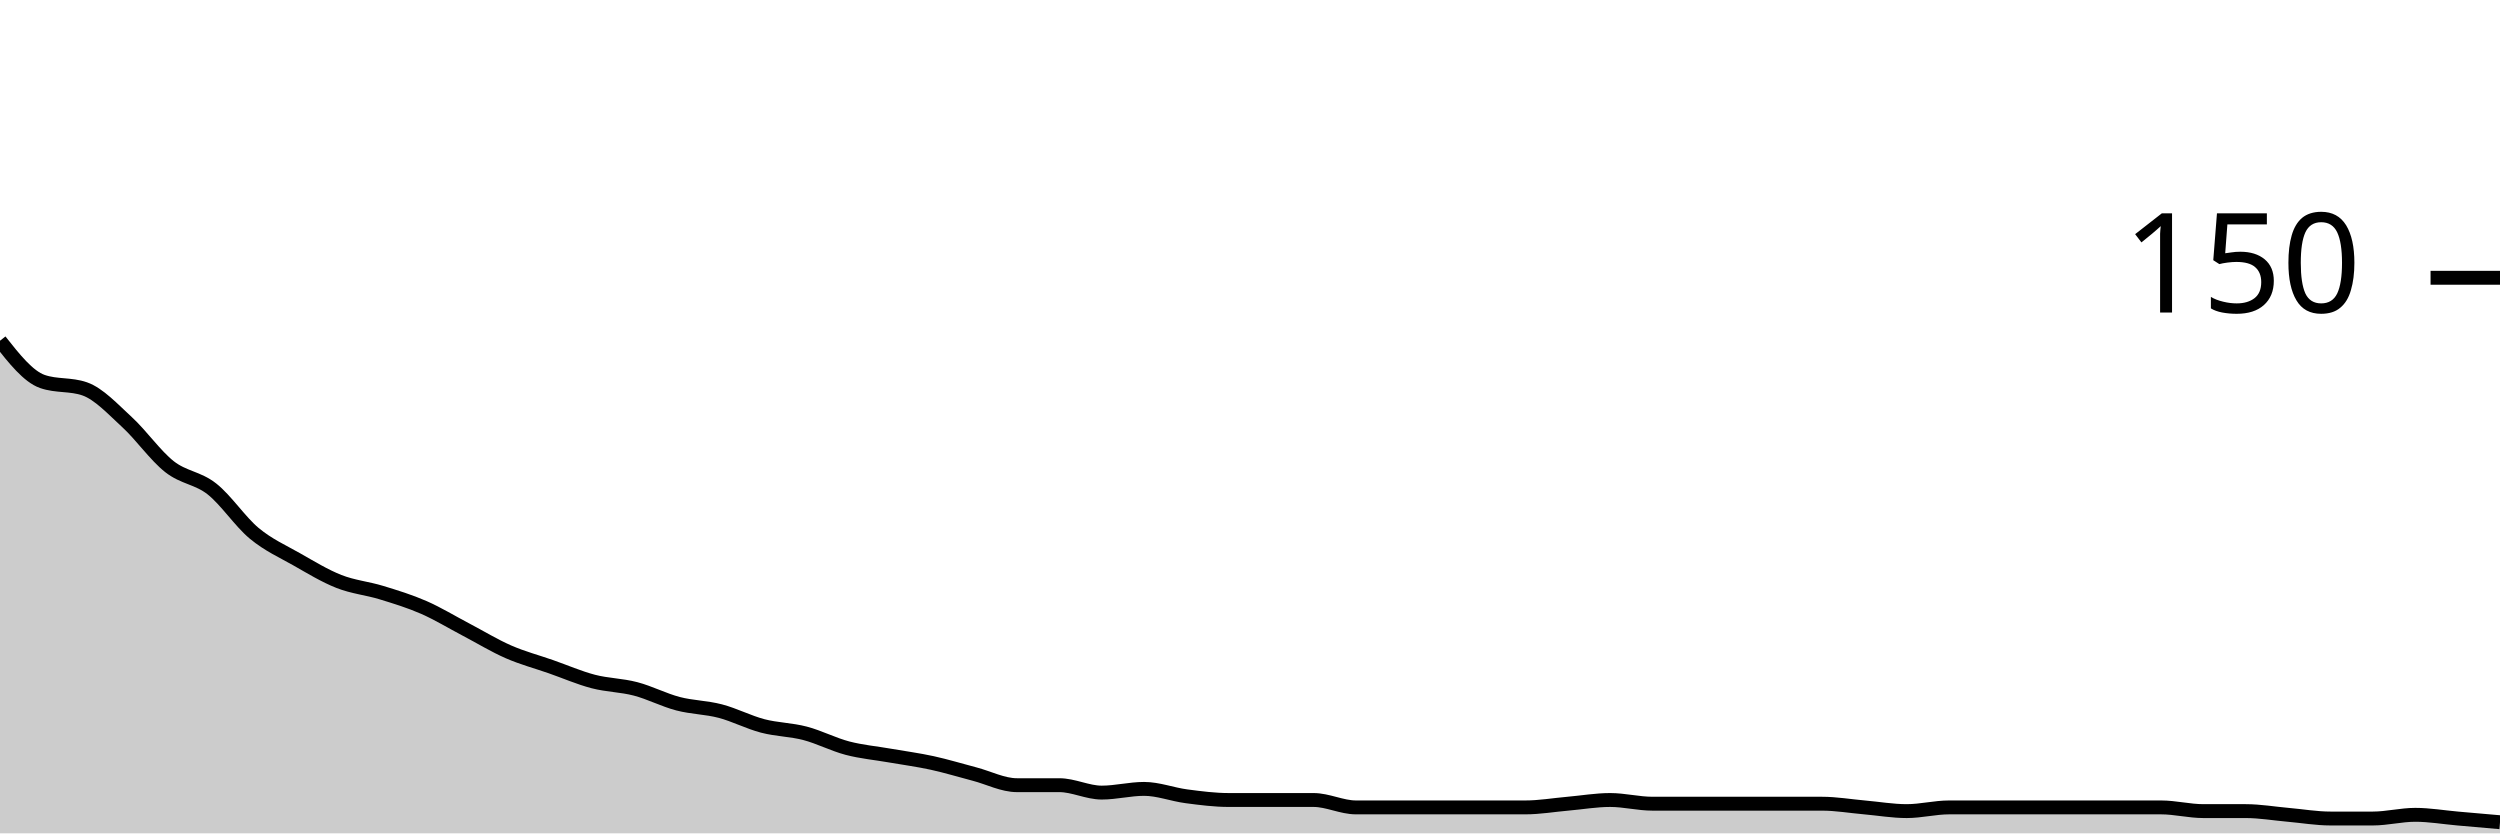
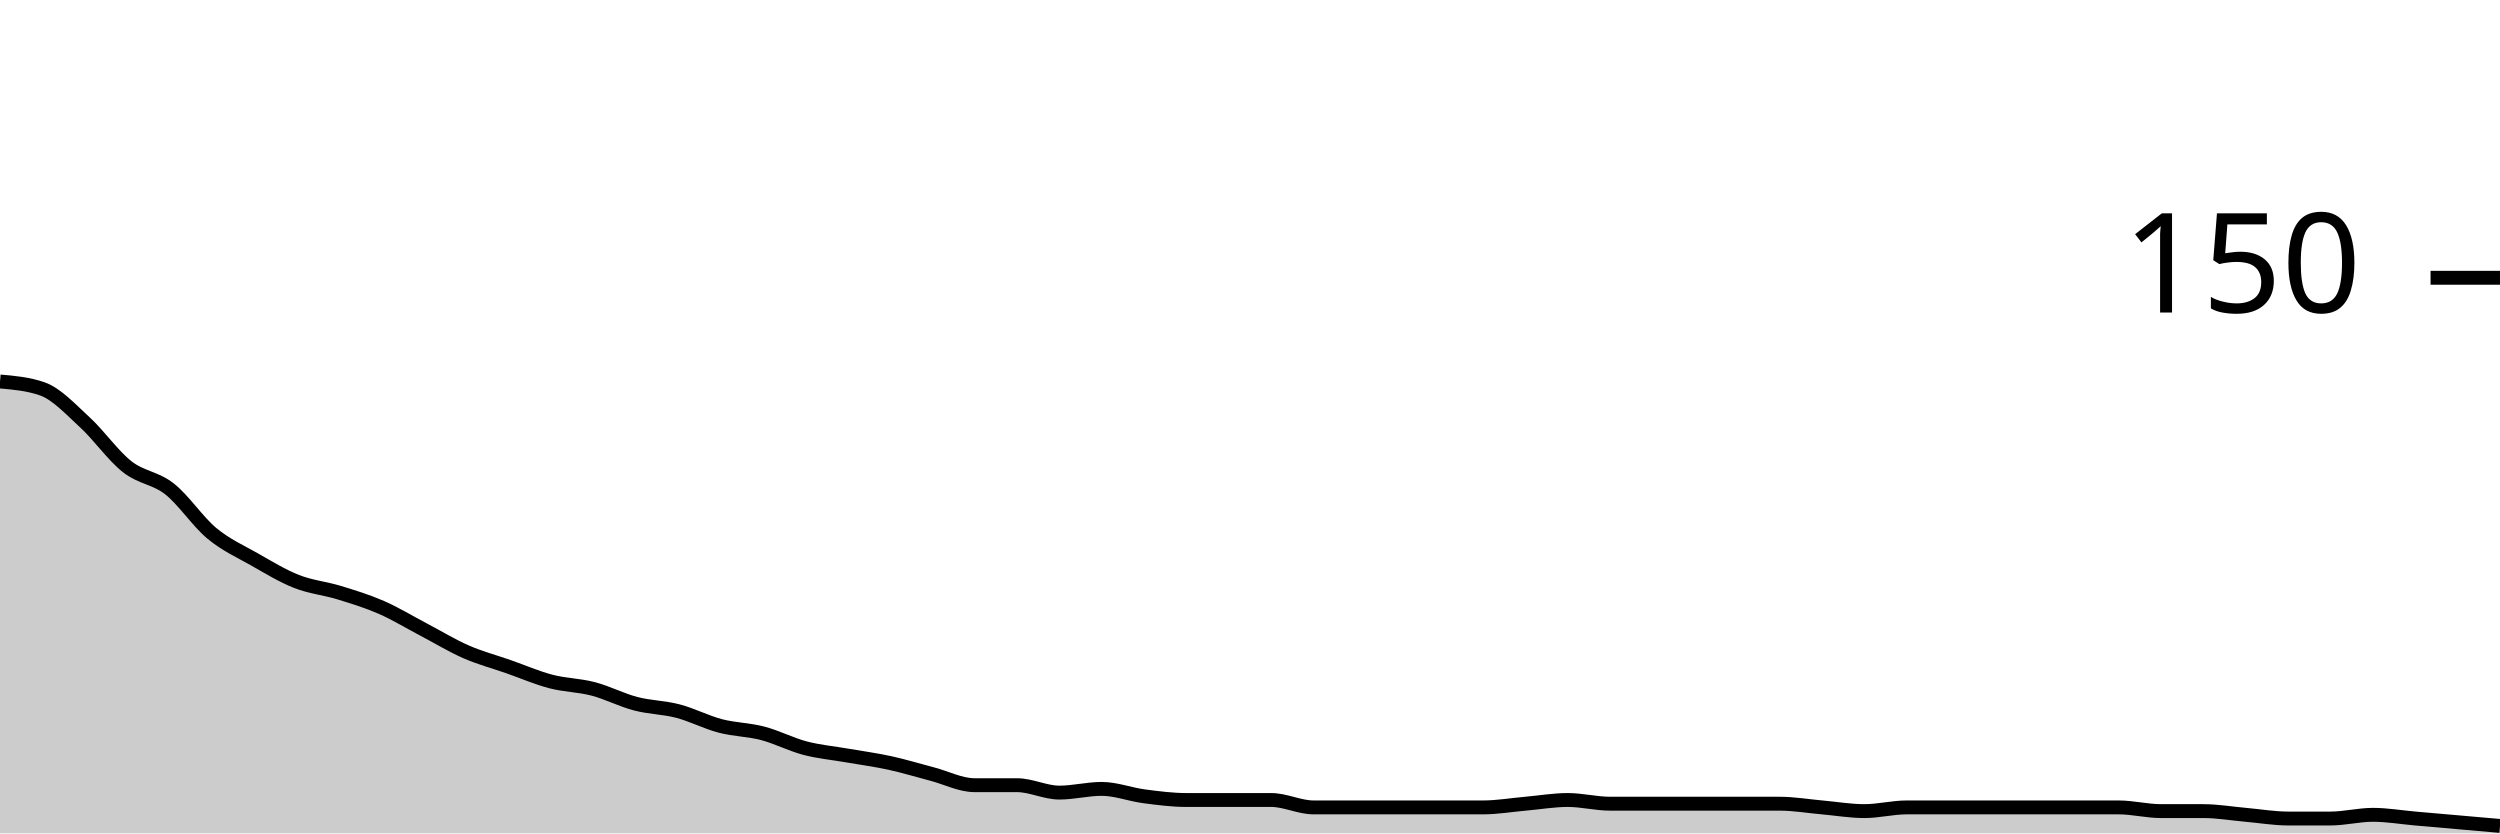
<svg xmlns="http://www.w3.org/2000/svg" viewBox="0 0 180 60">
  <g transform="translate(0,20)">
-     <path class="area" fill="rgba(0, 0, 0, 0.2)" d="M0,4.533C1.017,5.822,2.034,7.111,3.051,7.467C4.068,7.822,5.085,7.644,6.102,8C7.119,8.356,8.136,9.467,9.153,10.4C10.169,11.333,11.186,12.8,12.203,13.6C13.22,14.4,14.237,14.4,15.254,15.2C16.271,16,17.288,17.556,18.305,18.4C19.322,19.244,20.339,19.689,21.356,20.267C22.373,20.844,23.39,21.467,24.407,21.867C25.424,22.267,26.441,22.356,27.458,22.667C28.475,22.978,29.492,23.289,30.508,23.733C31.525,24.178,32.542,24.8,33.559,25.333C34.576,25.867,35.593,26.489,36.61,26.933C37.627,27.378,38.644,27.644,39.661,28C40.678,28.356,41.695,28.8,42.712,29.067C43.729,29.333,44.746,29.333,45.763,29.6C46.78,29.867,47.797,30.4,48.814,30.667C49.831,30.933,50.847,30.933,51.864,31.2C52.881,31.467,53.898,32,54.915,32.267C55.932,32.533,56.949,32.533,57.966,32.8C58.983,33.067,60,33.6,61.017,33.867C62.034,34.133,63.051,34.222,64.068,34.4C65.085,34.578,66.102,34.711,67.119,34.933C68.136,35.156,69.153,35.467,70.169,35.733C71.186,36,72.203,36.533,73.22,36.533C74.237,36.533,75.254,36.533,76.271,36.533C77.288,36.533,78.305,37.067,79.322,37.067C80.339,37.067,81.356,36.8,82.373,36.8C83.39,36.8,84.407,37.2,85.424,37.333C86.441,37.467,87.458,37.6,88.475,37.6C89.492,37.6,90.508,37.6,91.525,37.6C92.542,37.6,93.559,37.6,94.576,37.6C95.593,37.6,96.61,38.133,97.627,38.133C98.644,38.133,99.661,38.133,100.678,38.133C101.695,38.133,102.712,38.133,103.729,38.133C104.746,38.133,105.763,38.133,106.78,38.133C107.797,38.133,108.814,38.133,109.831,38.133C110.847,38.133,111.864,37.956,112.881,37.867C113.898,37.778,114.915,37.6,115.932,37.6C116.949,37.6,117.966,37.867,118.983,37.867C120,37.867,121.017,37.867,122.034,37.867C123.051,37.867,124.068,37.867,125.085,37.867C126.102,37.867,127.119,37.867,128.136,37.867C129.153,37.867,130.169,37.867,131.186,37.867C132.203,37.867,133.22,38.044,134.237,38.133C135.254,38.222,136.271,38.4,137.288,38.4C138.305,38.4,139.322,38.133,140.339,38.133C141.356,38.133,142.373,38.133,143.39,38.133C144.407,38.133,145.424,38.133,146.441,38.133C147.458,38.133,148.475,38.133,149.492,38.133C150.508,38.133,151.525,38.133,152.542,38.133C153.559,38.133,154.576,38.133,155.593,38.133C156.61,38.133,157.627,38.4,158.644,38.4C159.661,38.4,160.678,38.4,161.695,38.4C162.712,38.4,163.729,38.578,164.746,38.667C165.763,38.756,166.78,38.933,167.797,38.933C168.814,38.933,169.831,38.933,170.847,38.933C171.864,38.933,172.881,38.667,173.898,38.667C174.915,38.667,175.932,38.844,176.949,38.933C177.966,39.022,178.983,39.111,180,39.2L180,40C178.983,40,177.966,40,176.949,40C175.932,40,174.915,40,173.898,40C172.881,40,171.864,40,170.847,40C169.831,40,168.814,40,167.797,40C166.78,40,165.763,40,164.746,40C163.729,40,162.712,40,161.695,40C160.678,40,159.661,40,158.644,40C157.627,40,156.61,40,155.593,40C154.576,40,153.559,40,152.542,40C151.525,40,150.508,40,149.492,40C148.475,40,147.458,40,146.441,40C145.424,40,144.407,40,143.39,40C142.373,40,141.356,40,140.339,40C139.322,40,138.305,40,137.288,40C136.271,40,135.254,40,134.237,40C133.22,40,132.203,40,131.186,40C130.169,40,129.153,40,128.136,40C127.119,40,126.102,40,125.085,40C124.068,40,123.051,40,122.034,40C121.017,40,120,40,118.983,40C117.966,40,116.949,40,115.932,40C114.915,40,113.898,40,112.881,40C111.864,40,110.847,40,109.831,40C108.814,40,107.797,40,106.78,40C105.763,40,104.746,40,103.729,40C102.712,40,101.695,40,100.678,40C99.661,40,98.644,40,97.627,40C96.61,40,95.593,40,94.576,40C93.559,40,92.542,40,91.525,40C90.508,40,89.492,40,88.475,40C87.458,40,86.441,40,85.424,40C84.407,40,83.39,40,82.373,40C81.356,40,80.339,40,79.322,40C78.305,40,77.288,40,76.271,40C75.254,40,74.237,40,73.22,40C72.203,40,71.186,40,70.169,40C69.153,40,68.136,40,67.119,40C66.102,40,65.085,40,64.068,40C63.051,40,62.034,40,61.017,40C60,40,58.983,40,57.966,40C56.949,40,55.932,40,54.915,40C53.898,40,52.881,40,51.864,40C50.847,40,49.831,40,48.814,40C47.797,40,46.78,40,45.763,40C44.746,40,43.729,40,42.712,40C41.695,40,40.678,40,39.661,40C38.644,40,37.627,40,36.61,40C35.593,40,34.576,40,33.559,40C32.542,40,31.525,40,30.508,40C29.492,40,28.475,40,27.458,40C26.441,40,25.424,40,24.407,40C23.39,40,22.373,40,21.356,40C20.339,40,19.322,40,18.305,40C17.288,40,16.271,40,15.254,40C14.237,40,13.22,40,12.203,40C11.186,40,10.169,40,9.153,40C8.136,40,7.119,40,6.102,40C5.085,40,4.068,40,3.051,40C2.034,40,1.017,40,0,40Z" />
-     <path class="line" stroke="black" fill="none" d="M0,4.533C1.017,5.822,2.034,7.111,3.051,7.467C4.068,7.822,5.085,7.644,6.102,8C7.119,8.356,8.136,9.467,9.153,10.4C10.169,11.333,11.186,12.8,12.203,13.6C13.22,14.4,14.237,14.4,15.254,15.2C16.271,16,17.288,17.556,18.305,18.4C19.322,19.244,20.339,19.689,21.356,20.267C22.373,20.844,23.39,21.467,24.407,21.867C25.424,22.267,26.441,22.356,27.458,22.667C28.475,22.978,29.492,23.289,30.508,23.733C31.525,24.178,32.542,24.8,33.559,25.333C34.576,25.867,35.593,26.489,36.61,26.933C37.627,27.378,38.644,27.644,39.661,28C40.678,28.356,41.695,28.8,42.712,29.067C43.729,29.333,44.746,29.333,45.763,29.6C46.78,29.867,47.797,30.4,48.814,30.667C49.831,30.933,50.847,30.933,51.864,31.2C52.881,31.467,53.898,32,54.915,32.267C55.932,32.533,56.949,32.533,57.966,32.8C58.983,33.067,60,33.6,61.017,33.867C62.034,34.133,63.051,34.222,64.068,34.4C65.085,34.578,66.102,34.711,67.119,34.933C68.136,35.156,69.153,35.467,70.169,35.733C71.186,36,72.203,36.533,73.22,36.533C74.237,36.533,75.254,36.533,76.271,36.533C77.288,36.533,78.305,37.067,79.322,37.067C80.339,37.067,81.356,36.8,82.373,36.8C83.39,36.8,84.407,37.2,85.424,37.333C86.441,37.467,87.458,37.6,88.475,37.6C89.492,37.6,90.508,37.6,91.525,37.6C92.542,37.6,93.559,37.6,94.576,37.6C95.593,37.6,96.61,38.133,97.627,38.133C98.644,38.133,99.661,38.133,100.678,38.133C101.695,38.133,102.712,38.133,103.729,38.133C104.746,38.133,105.763,38.133,106.78,38.133C107.797,38.133,108.814,38.133,109.831,38.133C110.847,38.133,111.864,37.956,112.881,37.867C113.898,37.778,114.915,37.6,115.932,37.6C116.949,37.6,117.966,37.867,118.983,37.867C120,37.867,121.017,37.867,122.034,37.867C123.051,37.867,124.068,37.867,125.085,37.867C126.102,37.867,127.119,37.867,128.136,37.867C129.153,37.867,130.169,37.867,131.186,37.867C132.203,37.867,133.22,38.044,134.237,38.133C135.254,38.222,136.271,38.4,137.288,38.4C138.305,38.4,139.322,38.133,140.339,38.133C141.356,38.133,142.373,38.133,143.39,38.133C144.407,38.133,145.424,38.133,146.441,38.133C147.458,38.133,148.475,38.133,149.492,38.133C150.508,38.133,151.525,38.133,152.542,38.133C153.559,38.133,154.576,38.133,155.593,38.133C156.61,38.133,157.627,38.4,158.644,38.4C159.661,38.4,160.678,38.4,161.695,38.4C162.712,38.4,163.729,38.578,164.746,38.667C165.763,38.756,166.78,38.933,167.797,38.933C168.814,38.933,169.831,38.933,170.847,38.933C171.864,38.933,172.881,38.667,173.898,38.667C174.915,38.667,175.932,38.844,176.949,38.933C177.966,39.022,178.983,39.111,180,39.2" />
+     <path class="area" fill="rgba(0, 0, 0, 0.2)" d="M0,7.467C1.017,7.556,2.034,7.644,3.051,8C4.068,8.356,5.085,9.467,6.102,10.4C7.119,11.333,8.136,12.8,9.153,13.6C10.169,14.4,11.186,14.4,12.203,15.2C13.22,16,14.237,17.556,15.254,18.4C16.271,19.244,17.288,19.689,18.305,20.267C19.322,20.844,20.339,21.467,21.356,21.867C22.373,22.267,23.39,22.356,24.407,22.667C25.424,22.978,26.441,23.289,27.458,23.733C28.475,24.178,29.492,24.8,30.508,25.333C31.525,25.867,32.542,26.489,33.559,26.933C34.576,27.378,35.593,27.644,36.61,28C37.627,28.356,38.644,28.8,39.661,29.067C40.678,29.333,41.695,29.333,42.712,29.6C43.729,29.867,44.746,30.4,45.763,30.667C46.78,30.933,47.797,30.933,48.814,31.2C49.831,31.467,50.847,32,51.864,32.267C52.881,32.533,53.898,32.533,54.915,32.8C55.932,33.067,56.949,33.6,57.966,33.867C58.983,34.133,60,34.222,61.017,34.4C62.034,34.578,63.051,34.711,64.068,34.933C65.085,35.156,66.102,35.467,67.119,35.733C68.136,36,69.153,36.533,70.169,36.533C71.186,36.533,72.203,36.533,73.22,36.533C74.237,36.533,75.254,37.067,76.271,37.067C77.288,37.067,78.305,36.8,79.322,36.8C80.339,36.8,81.356,37.2,82.373,37.333C83.39,37.467,84.407,37.6,85.424,37.6C86.441,37.6,87.458,37.6,88.475,37.6C89.492,37.6,90.508,37.6,91.525,37.6C92.542,37.6,93.559,38.133,94.576,38.133C95.593,38.133,96.61,38.133,97.627,38.133C98.644,38.133,99.661,38.133,100.678,38.133C101.695,38.133,102.712,38.133,103.729,38.133C104.746,38.133,105.763,38.133,106.78,38.133C107.797,38.133,108.814,37.956,109.831,37.867C110.847,37.778,111.864,37.6,112.881,37.6C113.898,37.6,114.915,37.867,115.932,37.867C116.949,37.867,117.966,37.867,118.983,37.867C120,37.867,121.017,37.867,122.034,37.867C123.051,37.867,124.068,37.867,125.085,37.867C126.102,37.867,127.119,37.867,128.136,37.867C129.153,37.867,130.169,38.044,131.186,38.133C132.203,38.222,133.22,38.4,134.237,38.4C135.254,38.4,136.271,38.133,137.288,38.133C138.305,38.133,139.322,38.133,140.339,38.133C141.356,38.133,142.373,38.133,143.39,38.133C144.407,38.133,145.424,38.133,146.441,38.133C147.458,38.133,148.475,38.133,149.492,38.133C150.508,38.133,151.525,38.133,152.542,38.133C153.559,38.133,154.576,38.4,155.593,38.4C156.61,38.4,157.627,38.4,158.644,38.4C159.661,38.4,160.678,38.578,161.695,38.667C162.712,38.756,163.729,38.933,164.746,38.933C165.763,38.933,166.78,38.933,167.797,38.933C168.814,38.933,169.831,38.667,170.847,38.667C171.864,38.667,172.881,38.844,173.898,38.933C174.915,39.022,175.932,39.111,176.949,39.2C177.966,39.289,178.983,39.378,180,39.467L180,40C178.983,40,177.966,40,176.949,40C175.932,40,174.915,40,173.898,40C172.881,40,171.864,40,170.847,40C169.831,40,168.814,40,167.797,40C166.78,40,165.763,40,164.746,40C163.729,40,162.712,40,161.695,40C160.678,40,159.661,40,158.644,40C157.627,40,156.61,40,155.593,40C154.576,40,153.559,40,152.542,40C151.525,40,150.508,40,149.492,40C148.475,40,147.458,40,146.441,40C145.424,40,144.407,40,143.39,40C142.373,40,141.356,40,140.339,40C139.322,40,138.305,40,137.288,40C136.271,40,135.254,40,134.237,40C133.22,40,132.203,40,131.186,40C130.169,40,129.153,40,128.136,40C127.119,40,126.102,40,125.085,40C124.068,40,123.051,40,122.034,40C121.017,40,120,40,118.983,40C117.966,40,116.949,40,115.932,40C114.915,40,113.898,40,112.881,40C111.864,40,110.847,40,109.831,40C108.814,40,107.797,40,106.78,40C105.763,40,104.746,40,103.729,40C102.712,40,101.695,40,100.678,40C99.661,40,98.644,40,97.627,40C96.61,40,95.593,40,94.576,40C93.559,40,92.542,40,91.525,40C90.508,40,89.492,40,88.475,40C87.458,40,86.441,40,85.424,40C84.407,40,83.39,40,82.373,40C81.356,40,80.339,40,79.322,40C78.305,40,77.288,40,76.271,40C75.254,40,74.237,40,73.22,40C72.203,40,71.186,40,70.169,40C69.153,40,68.136,40,67.119,40C66.102,40,65.085,40,64.068,40C63.051,40,62.034,40,61.017,40C60,40,58.983,40,57.966,40C56.949,40,55.932,40,54.915,40C53.898,40,52.881,40,51.864,40C50.847,40,49.831,40,48.814,40C47.797,40,46.78,40,45.763,40C44.746,40,43.729,40,42.712,40C41.695,40,40.678,40,39.661,40C38.644,40,37.627,40,36.61,40C35.593,40,34.576,40,33.559,40C32.542,40,31.525,40,30.508,40C29.492,40,28.475,40,27.458,40C26.441,40,25.424,40,24.407,40C23.39,40,22.373,40,21.356,40C20.339,40,19.322,40,18.305,40C17.288,40,16.271,40,15.254,40C14.237,40,13.22,40,12.203,40C11.186,40,10.169,40,9.153,40C8.136,40,7.119,40,6.102,40C5.085,40,4.068,40,3.051,40C2.034,40,1.017,40,0,40Z" />
+     <path class="line" stroke="black" fill="none" d="M0,7.467C1.017,7.556,2.034,7.644,3.051,8C4.068,8.356,5.085,9.467,6.102,10.4C7.119,11.333,8.136,12.8,9.153,13.6C10.169,14.4,11.186,14.4,12.203,15.2C13.22,16,14.237,17.556,15.254,18.4C16.271,19.244,17.288,19.689,18.305,20.267C19.322,20.844,20.339,21.467,21.356,21.867C22.373,22.267,23.39,22.356,24.407,22.667C25.424,22.978,26.441,23.289,27.458,23.733C28.475,24.178,29.492,24.8,30.508,25.333C31.525,25.867,32.542,26.489,33.559,26.933C34.576,27.378,35.593,27.644,36.61,28C37.627,28.356,38.644,28.8,39.661,29.067C40.678,29.333,41.695,29.333,42.712,29.6C43.729,29.867,44.746,30.4,45.763,30.667C46.78,30.933,47.797,30.933,48.814,31.2C49.831,31.467,50.847,32,51.864,32.267C52.881,32.533,53.898,32.533,54.915,32.8C55.932,33.067,56.949,33.6,57.966,33.867C58.983,34.133,60,34.222,61.017,34.4C62.034,34.578,63.051,34.711,64.068,34.933C65.085,35.156,66.102,35.467,67.119,35.733C68.136,36,69.153,36.533,70.169,36.533C71.186,36.533,72.203,36.533,73.22,36.533C74.237,36.533,75.254,37.067,76.271,37.067C77.288,37.067,78.305,36.8,79.322,36.8C80.339,36.8,81.356,37.2,82.373,37.333C83.39,37.467,84.407,37.6,85.424,37.6C86.441,37.6,87.458,37.6,88.475,37.6C89.492,37.6,90.508,37.6,91.525,37.6C92.542,37.6,93.559,38.133,94.576,38.133C95.593,38.133,96.61,38.133,97.627,38.133C98.644,38.133,99.661,38.133,100.678,38.133C101.695,38.133,102.712,38.133,103.729,38.133C104.746,38.133,105.763,38.133,106.78,38.133C107.797,38.133,108.814,37.956,109.831,37.867C110.847,37.778,111.864,37.6,112.881,37.6C113.898,37.6,114.915,37.867,115.932,37.867C116.949,37.867,117.966,37.867,118.983,37.867C120,37.867,121.017,37.867,122.034,37.867C123.051,37.867,124.068,37.867,125.085,37.867C126.102,37.867,127.119,37.867,128.136,37.867C129.153,37.867,130.169,38.044,131.186,38.133C132.203,38.222,133.22,38.4,134.237,38.4C135.254,38.4,136.271,38.133,137.288,38.133C138.305,38.133,139.322,38.133,140.339,38.133C141.356,38.133,142.373,38.133,143.39,38.133C144.407,38.133,145.424,38.133,146.441,38.133C147.458,38.133,148.475,38.133,149.492,38.133C150.508,38.133,151.525,38.133,152.542,38.133C153.559,38.133,154.576,38.4,155.593,38.4C156.61,38.4,157.627,38.4,158.644,38.4C159.661,38.4,160.678,38.578,161.695,38.667C162.712,38.756,163.729,38.933,164.746,38.933C165.763,38.933,166.78,38.933,167.797,38.933C168.814,38.933,169.831,38.667,170.847,38.667C171.864,38.667,172.881,38.844,173.898,38.933C174.915,39.022,175.932,39.111,176.949,39.2C177.966,39.289,178.983,39.378,180,39.467" />
    <path class="axis-ceiling" stroke-width="1" stroke="black" fill="none" d="M175,0L180,0" />
    <text class="axis-ceiling-label" font-family="sans-serif" text-anchor="end" font-size="10px" x="170" y="2.5">150</text>
  </g>
</svg>
